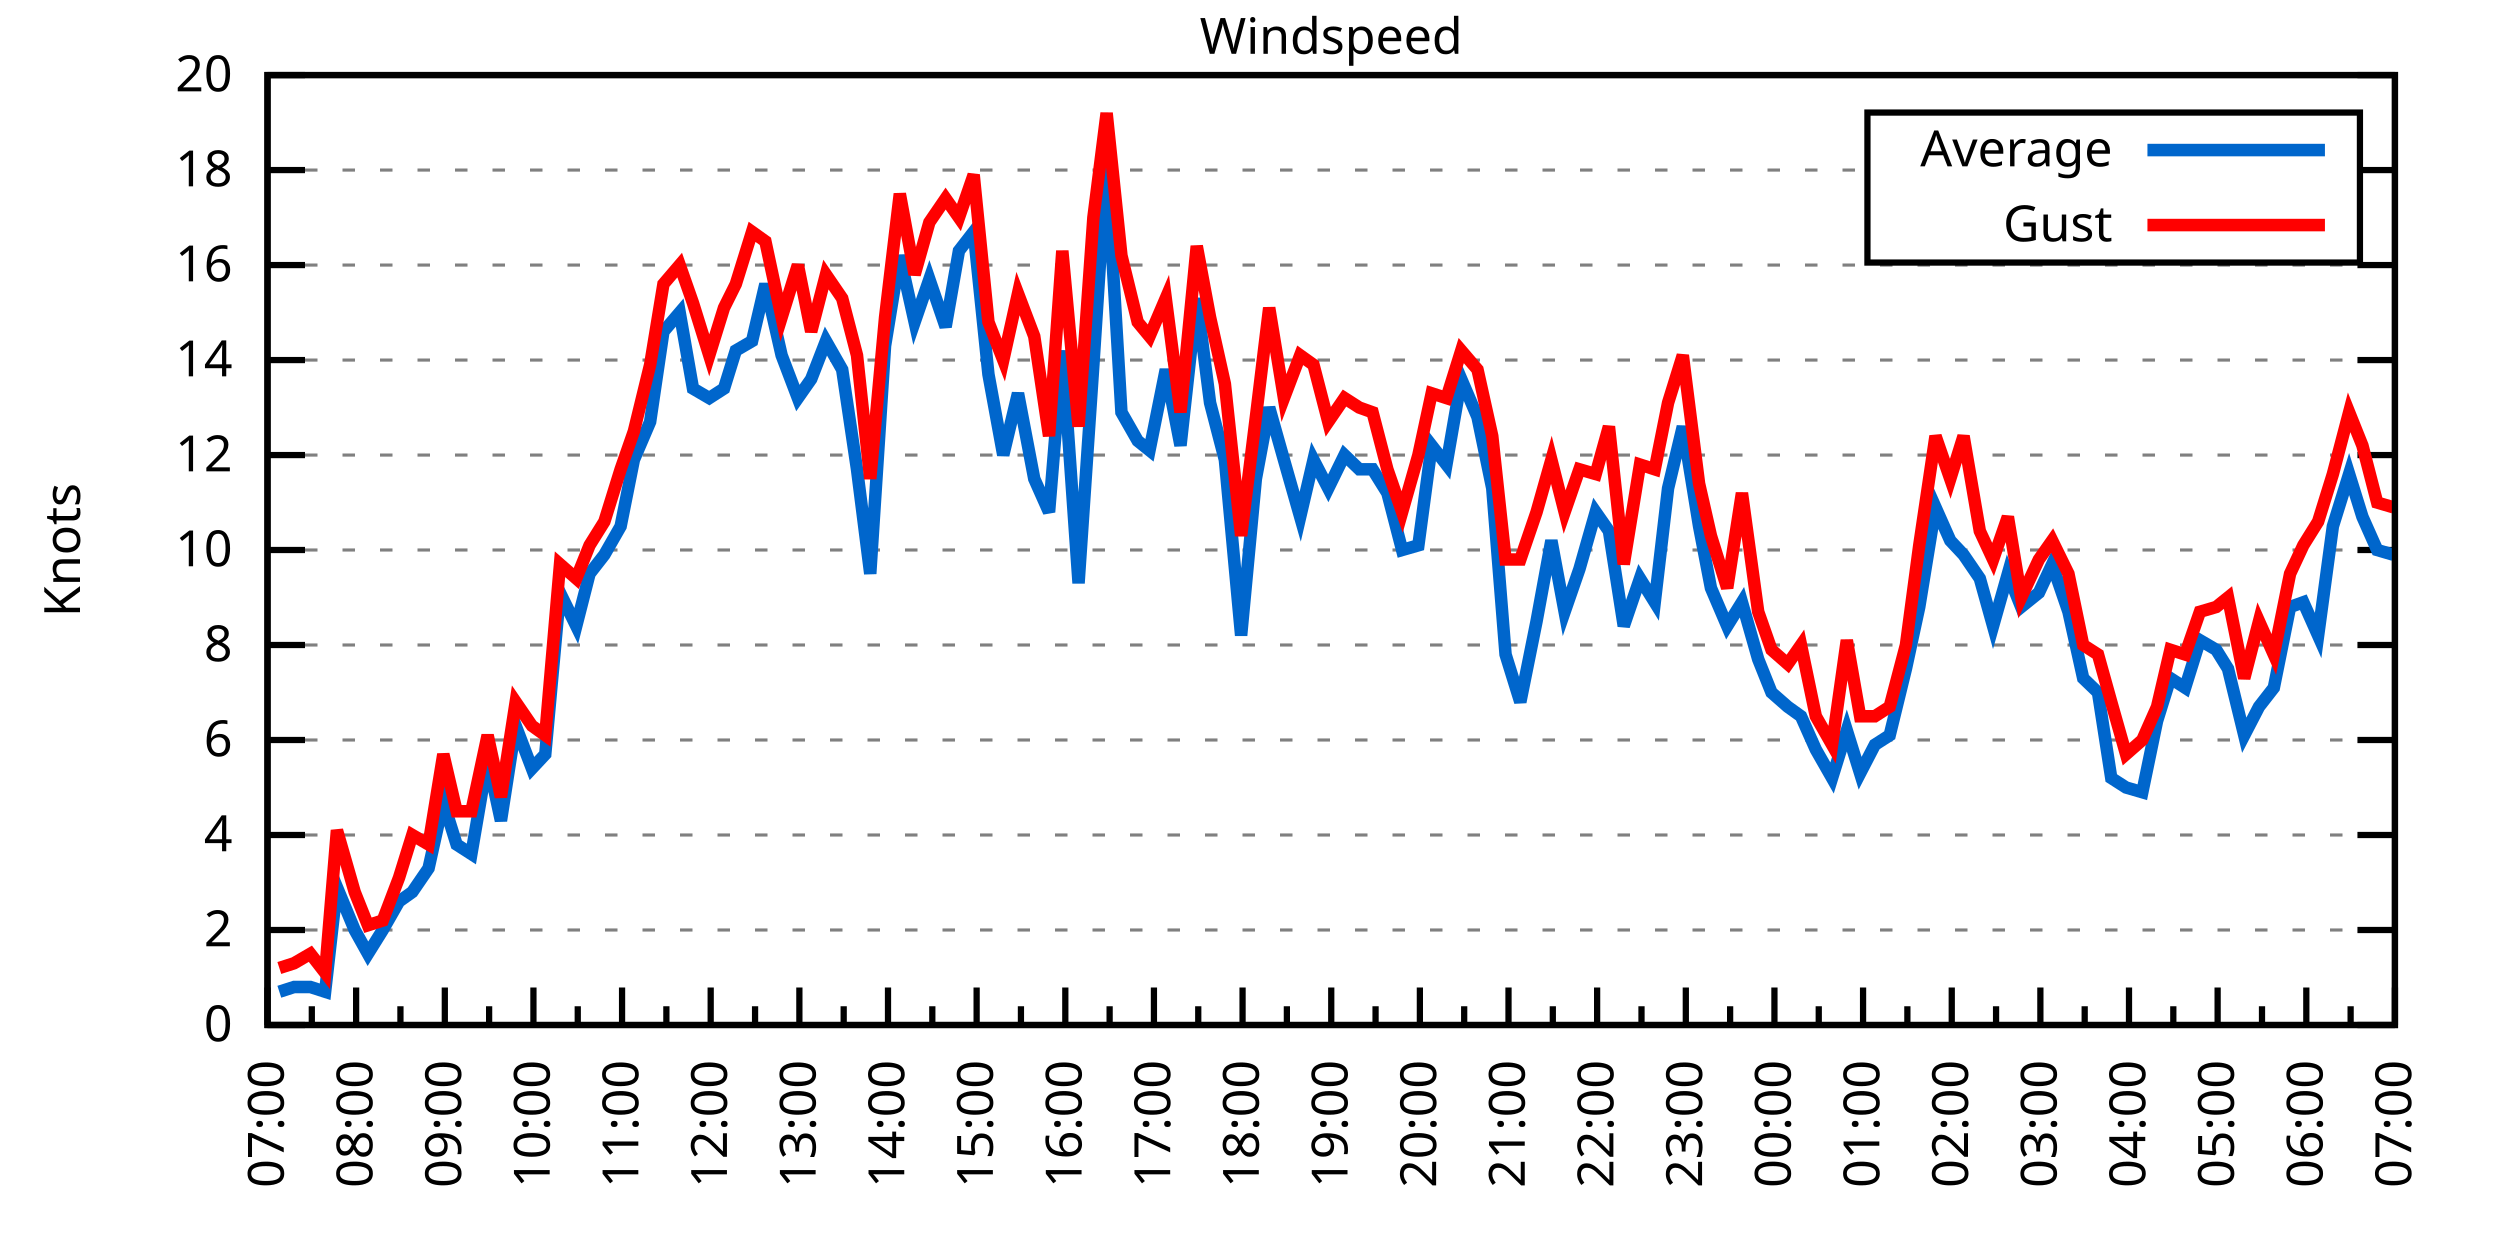
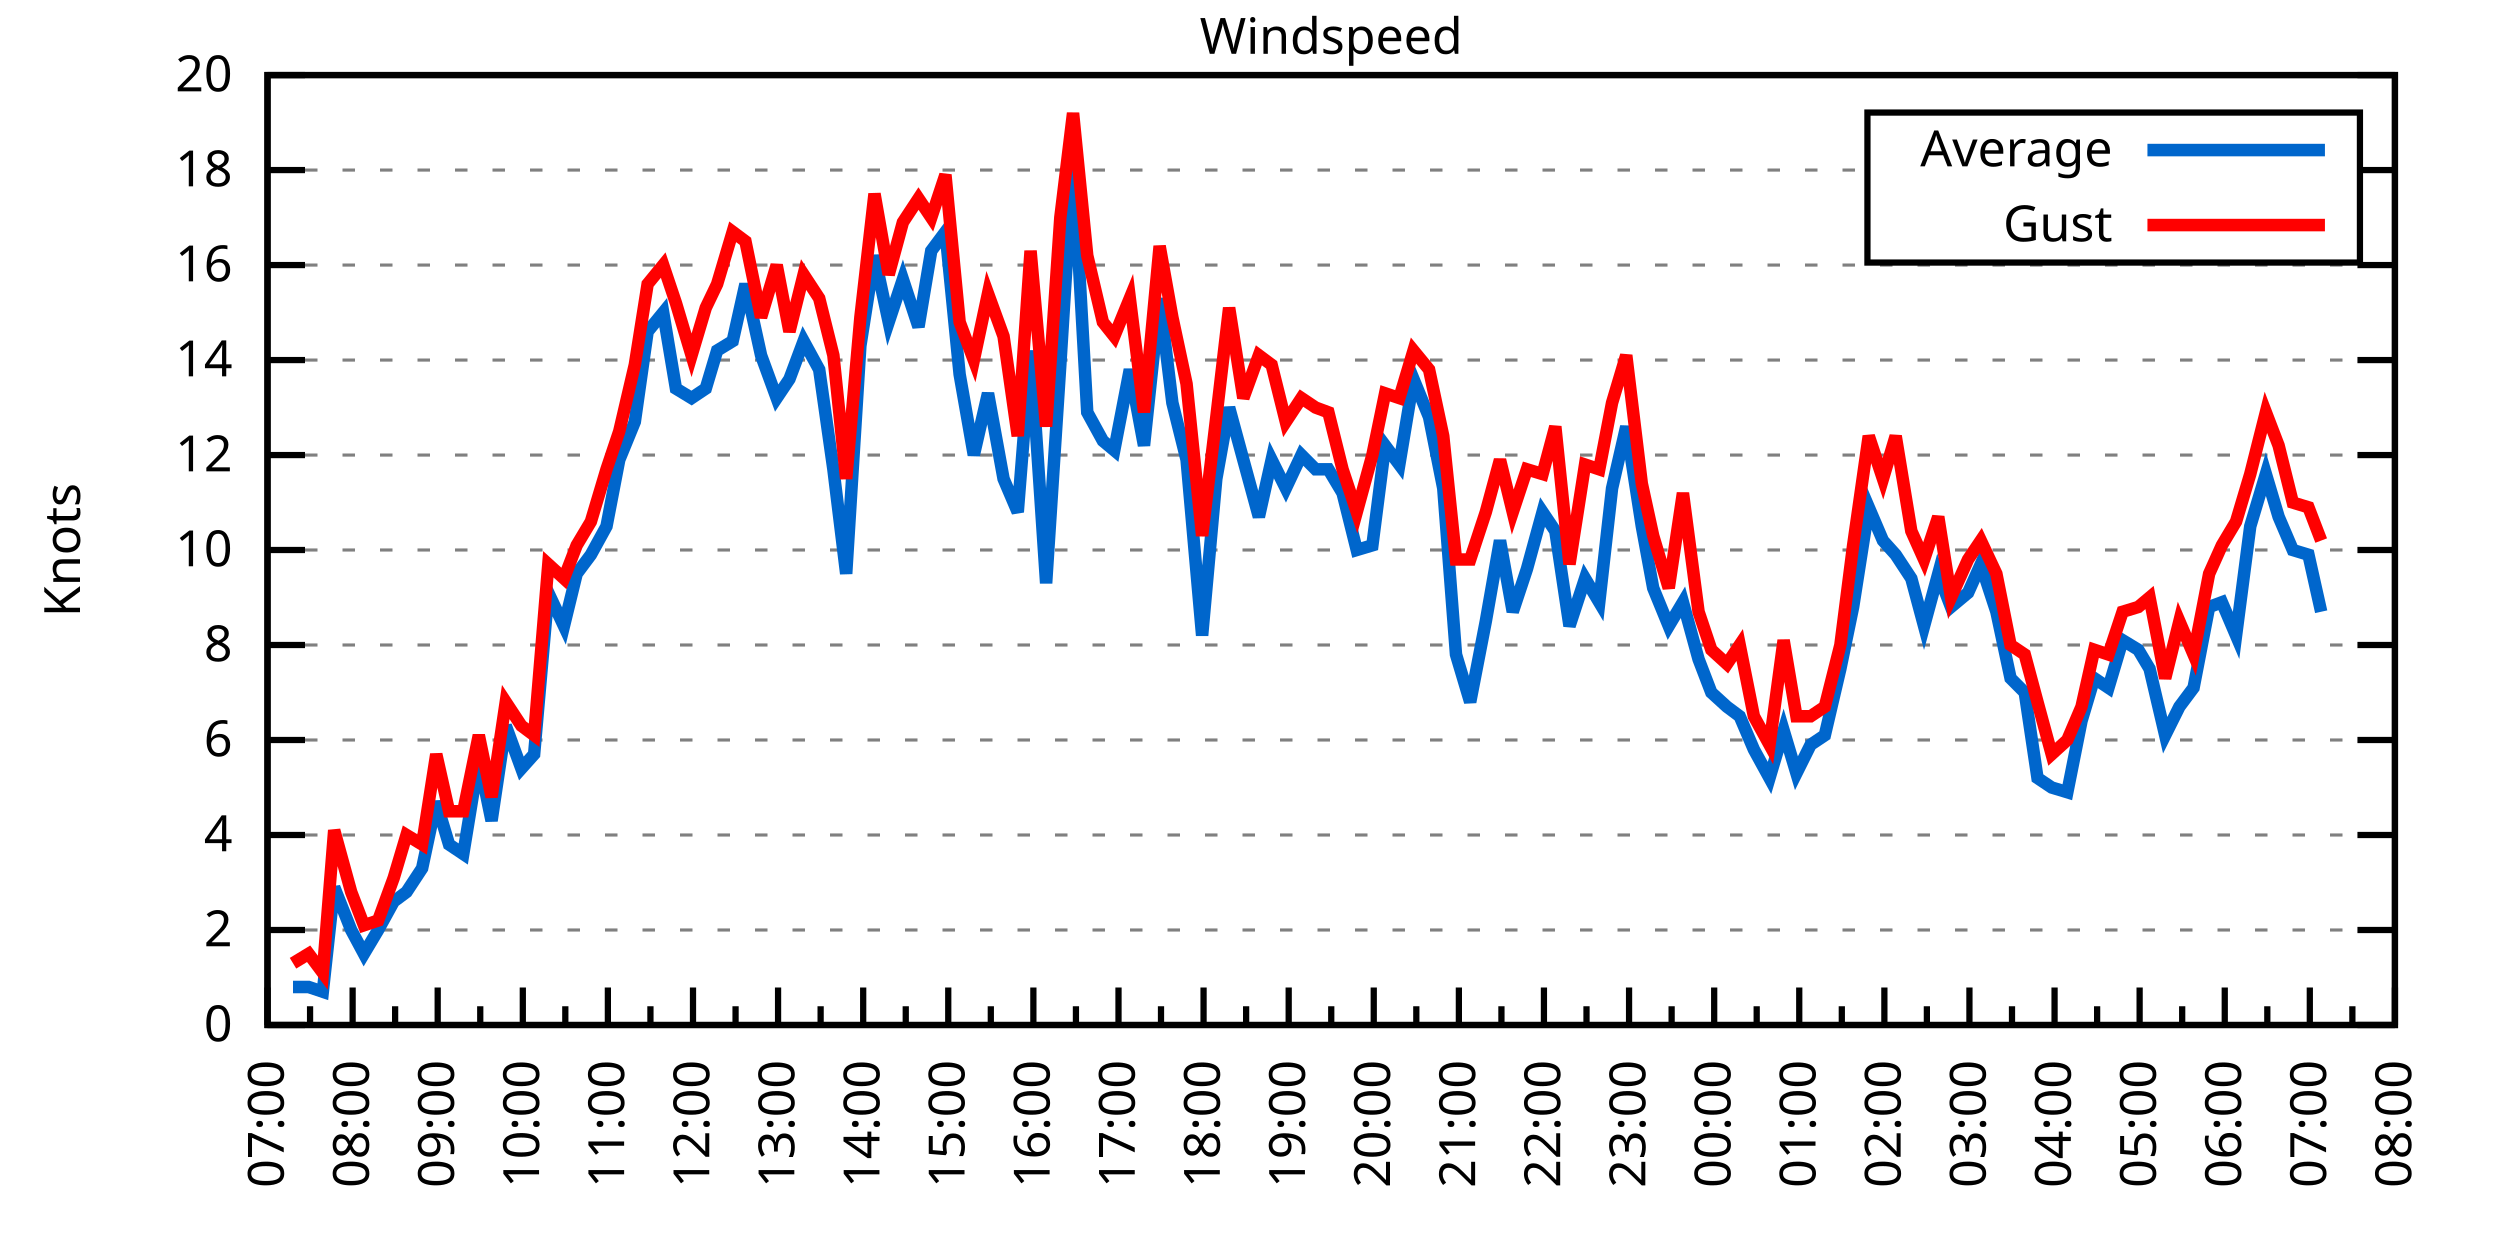
<svg xmlns="http://www.w3.org/2000/svg" xmlns:xlink="http://www.w3.org/1999/xlink" width="400" height="200" viewBox="0 0 400 200">
  <g id="gnuplot_canvas">
    <rect x="0" y="0" width="400" height="200" fill="none" />
    <defs>
      <circle id="gpDot" r="0.5" stroke-width="0.5" stroke="currentColor" />
      <path id="gpPt0" stroke-width="0.333" stroke="currentColor" d="M-1,0 h2 M0,-1 v2" />
      <path id="gpPt1" stroke-width="0.333" stroke="currentColor" d="M-1,-1 L1,1 M1,-1 L-1,1" />
      <path id="gpPt2" stroke-width="0.333" stroke="currentColor" d="M-1,0 L1,0 M0,-1 L0,1 M-1,-1 L1,1 M-1,1 L1,-1" />
      <rect id="gpPt3" stroke-width="0.333" stroke="currentColor" x="-1" y="-1" width="2" height="2" />
      <rect id="gpPt4" stroke-width="0.333" stroke="currentColor" fill="currentColor" x="-1" y="-1" width="2" height="2" />
      <circle id="gpPt5" stroke-width="0.333" stroke="currentColor" cx="0" cy="0" r="1" />
      <use xlink:href="#gpPt5" id="gpPt6" fill="currentColor" stroke="none" />
      <path id="gpPt7" stroke-width="0.333" stroke="currentColor" d="M0,-1.33 L-1.33,0.67 L1.33,0.67 z" />
      <use xlink:href="#gpPt7" id="gpPt8" fill="currentColor" stroke="none" />
      <use xlink:href="#gpPt7" id="gpPt9" stroke="currentColor" transform="rotate(180)" />
      <use xlink:href="#gpPt9" id="gpPt10" fill="currentColor" stroke="none" />
      <use xlink:href="#gpPt3" id="gpPt11" stroke="currentColor" transform="rotate(45)" />
      <use xlink:href="#gpPt11" id="gpPt12" fill="currentColor" stroke="none" />
      <path id="gpPt13" stroke-width="0.333" stroke="currentColor" d="M0,1.330 L1.265,0.411 L0.782,-1.067 L-0.782,-1.076 L-1.265,0.411 z" />
      <use xlink:href="#gpPt13" id="gpPt14" fill="currentColor" stroke="none" />
      <filter id="textbox" filterUnits="objectBoundingBox" x="0" y="0" height="1" width="1">
        <feFlood flood-color="white" flood-opacity="1" result="bgnd" />
        <feComposite in="SourceGraphic" in2="bgnd" operator="atop" />
      </filter>
      <filter id="greybox" filterUnits="objectBoundingBox" x="0" y="0" height="1" width="1">
        <feFlood flood-color="lightgrey" flood-opacity="1" result="grey" />
        <feComposite in="SourceGraphic" in2="grey" operator="atop" />
      </filter>
    </defs>
    <g fill="none" color="white" stroke="currentColor" stroke-width="1.00" stroke-linecap="butt" stroke-linejoin="miter">
</g>
    <g fill="none" color="black" stroke="currentColor" stroke-width="1.00" stroke-linecap="butt" stroke-linejoin="miter">
      <g stroke="none" shape-rendering="crispEdges">
        <polygon fill="rgb(255, 255, 255)" points="42.80,164.00 383.18,164.00 383.18,12.02 42.80,12.02 " />
      </g>
    </g>
    <g fill="none" color="black" stroke="currentColor" stroke-width="1.00" stroke-linecap="butt" stroke-linejoin="miter">
</g>
    <g fill="none" color="black" stroke="black" stroke-width="0.50" stroke-linecap="butt" stroke-linejoin="miter">
</g>
    <g fill="none" color="gray" stroke="currentColor" stroke-width="0.50" stroke-linecap="butt" stroke-linejoin="miter">
      <path stroke="gray" stroke-dasharray="2,4" class="gridline" d="M42.80,164.00 L383.19,164.00  " />
    </g>
    <g fill="none" color="gray" stroke="gray" stroke-width="1.00" stroke-linecap="butt" stroke-linejoin="miter">
</g>
    <g fill="none" color="black" stroke="currentColor" stroke-width="1.00" stroke-linecap="butt" stroke-linejoin="miter">
      <path stroke="black" d="M42.80,164.00 L48.80,164.00 M383.19,164.00 L377.19,164.00  " />
      <g transform="translate(37.20,166.60)" stroke="none" fill="black" font-family="Sans" font-size="8.00" text-anchor="end">
        <text>
          <tspan font-family="Sans"> 0</tspan>
        </text>
      </g>
    </g>
    <g fill="none" color="black" stroke="currentColor" stroke-width="1.00" stroke-linecap="butt" stroke-linejoin="miter">
</g>
    <g fill="none" color="black" stroke="black" stroke-width="0.50" stroke-linecap="butt" stroke-linejoin="miter">
</g>
    <g fill="none" color="gray" stroke="currentColor" stroke-width="0.50" stroke-linecap="butt" stroke-linejoin="miter">
      <path stroke="gray" stroke-dasharray="2,4" class="gridline" d="M42.80,148.80 L383.19,148.80  " />
    </g>
    <g fill="none" color="gray" stroke="gray" stroke-width="1.00" stroke-linecap="butt" stroke-linejoin="miter">
</g>
    <g fill="none" color="black" stroke="currentColor" stroke-width="1.00" stroke-linecap="butt" stroke-linejoin="miter">
      <path stroke="black" d="M42.80,148.80 L48.80,148.80 M383.19,148.80 L377.19,148.80  " />
      <g transform="translate(37.20,151.40)" stroke="none" fill="black" font-family="Sans" font-size="8.00" text-anchor="end">
        <text>
          <tspan font-family="Sans"> 2</tspan>
        </text>
      </g>
    </g>
    <g fill="none" color="black" stroke="currentColor" stroke-width="1.00" stroke-linecap="butt" stroke-linejoin="miter">
</g>
    <g fill="none" color="black" stroke="black" stroke-width="0.50" stroke-linecap="butt" stroke-linejoin="miter">
</g>
    <g fill="none" color="gray" stroke="currentColor" stroke-width="0.50" stroke-linecap="butt" stroke-linejoin="miter">
      <path stroke="gray" stroke-dasharray="2,4" class="gridline" d="M42.80,133.60 L383.19,133.60  " />
    </g>
    <g fill="none" color="gray" stroke="gray" stroke-width="1.00" stroke-linecap="butt" stroke-linejoin="miter">
</g>
    <g fill="none" color="black" stroke="currentColor" stroke-width="1.00" stroke-linecap="butt" stroke-linejoin="miter">
      <path stroke="black" d="M42.80,133.60 L48.80,133.60 M383.19,133.60 L377.19,133.60  " />
      <g transform="translate(37.20,136.20)" stroke="none" fill="black" font-family="Sans" font-size="8.00" text-anchor="end">
        <text>
          <tspan font-family="Sans"> 4</tspan>
        </text>
      </g>
    </g>
    <g fill="none" color="black" stroke="currentColor" stroke-width="1.00" stroke-linecap="butt" stroke-linejoin="miter">
</g>
    <g fill="none" color="black" stroke="black" stroke-width="0.50" stroke-linecap="butt" stroke-linejoin="miter">
</g>
    <g fill="none" color="gray" stroke="currentColor" stroke-width="0.50" stroke-linecap="butt" stroke-linejoin="miter">
      <path stroke="gray" stroke-dasharray="2,4" class="gridline" d="M42.80,118.40 L383.19,118.40  " />
    </g>
    <g fill="none" color="gray" stroke="gray" stroke-width="1.00" stroke-linecap="butt" stroke-linejoin="miter">
</g>
    <g fill="none" color="black" stroke="currentColor" stroke-width="1.00" stroke-linecap="butt" stroke-linejoin="miter">
      <path stroke="black" d="M42.80,118.40 L48.80,118.40 M383.19,118.40 L377.19,118.40  " />
      <g transform="translate(37.20,121.00)" stroke="none" fill="black" font-family="Sans" font-size="8.00" text-anchor="end">
        <text>
          <tspan font-family="Sans"> 6</tspan>
        </text>
      </g>
    </g>
    <g fill="none" color="black" stroke="currentColor" stroke-width="1.00" stroke-linecap="butt" stroke-linejoin="miter">
</g>
    <g fill="none" color="black" stroke="black" stroke-width="0.50" stroke-linecap="butt" stroke-linejoin="miter">
</g>
    <g fill="none" color="gray" stroke="currentColor" stroke-width="0.50" stroke-linecap="butt" stroke-linejoin="miter">
      <path stroke="gray" stroke-dasharray="2,4" class="gridline" d="M42.80,103.20 L383.19,103.20  " />
    </g>
    <g fill="none" color="gray" stroke="gray" stroke-width="1.00" stroke-linecap="butt" stroke-linejoin="miter">
</g>
    <g fill="none" color="black" stroke="currentColor" stroke-width="1.00" stroke-linecap="butt" stroke-linejoin="miter">
      <path stroke="black" d="M42.80,103.20 L48.80,103.20 M383.19,103.20 L377.19,103.20  " />
      <g transform="translate(37.20,105.80)" stroke="none" fill="black" font-family="Sans" font-size="8.00" text-anchor="end">
        <text>
          <tspan font-family="Sans"> 8</tspan>
        </text>
      </g>
    </g>
    <g fill="none" color="black" stroke="currentColor" stroke-width="1.00" stroke-linecap="butt" stroke-linejoin="miter">
</g>
    <g fill="none" color="black" stroke="black" stroke-width="0.50" stroke-linecap="butt" stroke-linejoin="miter">
</g>
    <g fill="none" color="gray" stroke="currentColor" stroke-width="0.50" stroke-linecap="butt" stroke-linejoin="miter">
      <path stroke="gray" stroke-dasharray="2,4" class="gridline" d="M42.80,88.00 L383.19,88.00  " />
    </g>
    <g fill="none" color="gray" stroke="gray" stroke-width="1.00" stroke-linecap="butt" stroke-linejoin="miter">
</g>
    <g fill="none" color="black" stroke="currentColor" stroke-width="1.00" stroke-linecap="butt" stroke-linejoin="miter">
      <path stroke="black" d="M42.80,88.00 L48.80,88.00 M383.19,88.00 L377.19,88.00  " />
      <g transform="translate(37.20,90.60)" stroke="none" fill="black" font-family="Sans" font-size="8.00" text-anchor="end">
        <text>
          <tspan font-family="Sans"> 10</tspan>
        </text>
      </g>
    </g>
    <g fill="none" color="black" stroke="currentColor" stroke-width="1.00" stroke-linecap="butt" stroke-linejoin="miter">
</g>
    <g fill="none" color="black" stroke="black" stroke-width="0.50" stroke-linecap="butt" stroke-linejoin="miter">
</g>
    <g fill="none" color="gray" stroke="currentColor" stroke-width="0.50" stroke-linecap="butt" stroke-linejoin="miter">
      <path stroke="gray" stroke-dasharray="2,4" class="gridline" d="M42.80,72.81 L383.19,72.81  " />
    </g>
    <g fill="none" color="gray" stroke="gray" stroke-width="1.00" stroke-linecap="butt" stroke-linejoin="miter">
</g>
    <g fill="none" color="black" stroke="currentColor" stroke-width="1.00" stroke-linecap="butt" stroke-linejoin="miter">
      <path stroke="black" d="M42.80,72.81 L48.80,72.81 M383.19,72.81 L377.19,72.81  " />
      <g transform="translate(37.20,75.41)" stroke="none" fill="black" font-family="Sans" font-size="8.00" text-anchor="end">
        <text>
          <tspan font-family="Sans"> 12</tspan>
        </text>
      </g>
    </g>
    <g fill="none" color="black" stroke="currentColor" stroke-width="1.00" stroke-linecap="butt" stroke-linejoin="miter">
</g>
    <g fill="none" color="black" stroke="black" stroke-width="0.50" stroke-linecap="butt" stroke-linejoin="miter">
</g>
    <g fill="none" color="gray" stroke="currentColor" stroke-width="0.50" stroke-linecap="butt" stroke-linejoin="miter">
      <path stroke="gray" stroke-dasharray="2,4" class="gridline" d="M42.80,57.61 L383.19,57.61  " />
    </g>
    <g fill="none" color="gray" stroke="gray" stroke-width="1.00" stroke-linecap="butt" stroke-linejoin="miter">
</g>
    <g fill="none" color="black" stroke="currentColor" stroke-width="1.00" stroke-linecap="butt" stroke-linejoin="miter">
      <path stroke="black" d="M42.80,57.61 L48.80,57.61 M383.19,57.61 L377.19,57.61  " />
      <g transform="translate(37.20,60.21)" stroke="none" fill="black" font-family="Sans" font-size="8.00" text-anchor="end">
        <text>
          <tspan font-family="Sans"> 14</tspan>
        </text>
      </g>
    </g>
    <g fill="none" color="black" stroke="currentColor" stroke-width="1.00" stroke-linecap="butt" stroke-linejoin="miter">
</g>
    <g fill="none" color="black" stroke="black" stroke-width="0.50" stroke-linecap="butt" stroke-linejoin="miter">
</g>
    <g fill="none" color="gray" stroke="currentColor" stroke-width="0.50" stroke-linecap="butt" stroke-linejoin="miter">
      <path stroke="gray" stroke-dasharray="2,4" class="gridline" d="M42.80,42.41 L383.19,42.41  " />
    </g>
    <g fill="none" color="gray" stroke="gray" stroke-width="1.00" stroke-linecap="butt" stroke-linejoin="miter">
</g>
    <g fill="none" color="black" stroke="currentColor" stroke-width="1.00" stroke-linecap="butt" stroke-linejoin="miter">
      <path stroke="black" d="M42.80,42.41 L48.80,42.41 M383.19,42.41 L377.19,42.41  " />
      <g transform="translate(37.20,45.01)" stroke="none" fill="black" font-family="Sans" font-size="8.00" text-anchor="end">
        <text>
          <tspan font-family="Sans"> 16</tspan>
        </text>
      </g>
    </g>
    <g fill="none" color="black" stroke="currentColor" stroke-width="1.00" stroke-linecap="butt" stroke-linejoin="miter">
</g>
    <g fill="none" color="black" stroke="black" stroke-width="0.50" stroke-linecap="butt" stroke-linejoin="miter">
</g>
    <g fill="none" color="gray" stroke="currentColor" stroke-width="0.50" stroke-linecap="butt" stroke-linejoin="miter">
      <path stroke="gray" stroke-dasharray="2,4" class="gridline" d="M42.80,27.21 L298.79,27.21 M377.59,27.21 L383.19,27.21  " />
    </g>
    <g fill="none" color="gray" stroke="gray" stroke-width="1.00" stroke-linecap="butt" stroke-linejoin="miter">
</g>
    <g fill="none" color="black" stroke="currentColor" stroke-width="1.00" stroke-linecap="butt" stroke-linejoin="miter">
      <path stroke="black" d="M42.80,27.21 L48.80,27.21 M383.19,27.21 L377.19,27.21  " />
      <g transform="translate(37.20,29.81)" stroke="none" fill="black" font-family="Sans" font-size="8.00" text-anchor="end">
        <text>
          <tspan font-family="Sans"> 18</tspan>
        </text>
      </g>
    </g>
    <g fill="none" color="black" stroke="currentColor" stroke-width="1.00" stroke-linecap="butt" stroke-linejoin="miter">
</g>
    <g fill="none" color="black" stroke="black" stroke-width="0.50" stroke-linecap="butt" stroke-linejoin="miter">
</g>
    <g fill="none" color="gray" stroke="currentColor" stroke-width="0.50" stroke-linecap="butt" stroke-linejoin="miter">
      <path stroke="gray" stroke-dasharray="2,4" class="gridline" d="M42.80,12.01 L383.19,12.01  " />
    </g>
    <g fill="none" color="gray" stroke="gray" stroke-width="1.00" stroke-linecap="butt" stroke-linejoin="miter">
</g>
    <g fill="none" color="black" stroke="currentColor" stroke-width="1.00" stroke-linecap="butt" stroke-linejoin="miter">
      <path stroke="black" d="M42.80,12.01 L48.80,12.01 M383.19,12.01 L377.19,12.01  " />
      <g transform="translate(37.20,14.61)" stroke="none" fill="black" font-family="Sans" font-size="8.00" text-anchor="end">
        <text>
          <tspan font-family="Sans"> 20</tspan>
        </text>
      </g>
    </g>
    <g fill="none" color="black" stroke="currentColor" stroke-width="1.00" stroke-linecap="butt" stroke-linejoin="miter">
      <path stroke="black" d="M42.80,164.00 L42.80,158.00  " />
      <g transform="translate(45.40,169.60) rotate(270)" stroke="none" fill="black" font-family="Sans" font-size="8.00" text-anchor="end">
        <text>
          <tspan font-family="Sans">07:00</tspan>
        </text>
      </g>
    </g>
    <g fill="none" color="black" stroke="currentColor" stroke-width="1.00" stroke-linecap="butt" stroke-linejoin="miter">
-       <path stroke="black" d="M49.89,164.00 L49.89,161.00 M56.98,164.00 L56.98,158.00  " />
-       <g transform="translate(59.58,169.60) rotate(270)" stroke="none" fill="black" font-family="Sans" font-size="8.00" text-anchor="end">
+       <path stroke="black" d="M49.61,164.00 L49.61,161.00 M56.42,164.00 L56.42,158.00  " />
+       <g transform="translate(59.02,169.60) rotate(270)" stroke="none" fill="black" font-family="Sans" font-size="8.00" text-anchor="end">
        <text>
          <tspan font-family="Sans">08:00</tspan>
        </text>
      </g>
    </g>
    <g fill="none" color="black" stroke="currentColor" stroke-width="1.00" stroke-linecap="butt" stroke-linejoin="miter">
-       <path stroke="black" d="M64.07,164.00 L64.07,161.00 M71.17,164.00 L71.17,158.00  " />
-       <g transform="translate(73.77,169.60) rotate(270)" stroke="none" fill="black" font-family="Sans" font-size="8.00" text-anchor="end">
+       <path stroke="black" d="M63.22,164.00 L63.22,161.00 M70.03,164.00 L70.03,158.00  " />
+       <g transform="translate(72.63,169.60) rotate(270)" stroke="none" fill="black" font-family="Sans" font-size="8.00" text-anchor="end">
        <text>
          <tspan font-family="Sans">09:00</tspan>
        </text>
      </g>
    </g>
    <g fill="none" color="black" stroke="currentColor" stroke-width="1.00" stroke-linecap="butt" stroke-linejoin="miter">
-       <path stroke="black" d="M78.26,164.00 L78.26,161.00 M85.35,164.00 L85.35,158.00  " />
-       <g transform="translate(87.95,169.60) rotate(270)" stroke="none" fill="black" font-family="Sans" font-size="8.00" text-anchor="end">
+       <path stroke="black" d="M76.84,164.00 L76.84,161.00 M83.65,164.00 L83.65,158.00  " />
+       <g transform="translate(86.25,169.60) rotate(270)" stroke="none" fill="black" font-family="Sans" font-size="8.00" text-anchor="end">
        <text>
          <tspan font-family="Sans">10:00</tspan>
        </text>
      </g>
    </g>
    <g fill="none" color="black" stroke="currentColor" stroke-width="1.00" stroke-linecap="butt" stroke-linejoin="miter">
-       <path stroke="black" d="M92.44,164.00 L92.44,161.00 M99.53,164.00 L99.53,158.00  " />
-       <g transform="translate(102.13,169.60) rotate(270)" stroke="none" fill="black" font-family="Sans" font-size="8.00" text-anchor="end">
+       <path stroke="black" d="M90.45,164.00 L90.45,161.00 M97.26,164.00 L97.26,158.00  " />
+       <g transform="translate(99.86,169.60) rotate(270)" stroke="none" fill="black" font-family="Sans" font-size="8.00" text-anchor="end">
        <text>
          <tspan font-family="Sans">11:00</tspan>
        </text>
      </g>
    </g>
    <g fill="none" color="black" stroke="currentColor" stroke-width="1.00" stroke-linecap="butt" stroke-linejoin="miter">
-       <path stroke="black" d="M106.62,164.00 L106.62,161.00 M113.71,164.00 L113.71,158.00  " />
-       <g transform="translate(116.31,169.60) rotate(270)" stroke="none" fill="black" font-family="Sans" font-size="8.00" text-anchor="end">
+       <path stroke="black" d="M104.07,164.00 L104.07,161.00 M110.88,164.00 L110.88,158.00  " />
+       <g transform="translate(113.48,169.60) rotate(270)" stroke="none" fill="black" font-family="Sans" font-size="8.00" text-anchor="end">
        <text>
          <tspan font-family="Sans">12:00</tspan>
        </text>
      </g>
    </g>
    <g fill="none" color="black" stroke="currentColor" stroke-width="1.00" stroke-linecap="butt" stroke-linejoin="miter">
-       <path stroke="black" d="M120.81,164.00 L120.81,161.00 M127.90,164.00 L127.90,158.00  " />
-       <g transform="translate(130.50,169.60) rotate(270)" stroke="none" fill="black" font-family="Sans" font-size="8.00" text-anchor="end">
+       <path stroke="black" d="M117.69,164.00 L117.69,161.00 M124.49,164.00 L124.49,158.00  " />
+       <g transform="translate(127.09,169.60) rotate(270)" stroke="none" fill="black" font-family="Sans" font-size="8.00" text-anchor="end">
        <text>
          <tspan font-family="Sans">13:00</tspan>
        </text>
      </g>
    </g>
    <g fill="none" color="black" stroke="currentColor" stroke-width="1.00" stroke-linecap="butt" stroke-linejoin="miter">
-       <path stroke="black" d="M134.99,164.00 L134.99,161.00 M142.08,164.00 L142.08,158.00  " />
-       <g transform="translate(144.68,169.60) rotate(270)" stroke="none" fill="black" font-family="Sans" font-size="8.00" text-anchor="end">
+       <path stroke="black" d="M131.30,164.00 L131.30,161.00 M138.11,164.00 L138.11,158.00  " />
+       <g transform="translate(140.71,169.60) rotate(270)" stroke="none" fill="black" font-family="Sans" font-size="8.00" text-anchor="end">
        <text>
          <tspan font-family="Sans">14:00</tspan>
        </text>
      </g>
    </g>
    <g fill="none" color="black" stroke="currentColor" stroke-width="1.00" stroke-linecap="butt" stroke-linejoin="miter">
-       <path stroke="black" d="M149.17,164.00 L149.17,161.00 M156.26,164.00 L156.26,158.00  " />
-       <g transform="translate(158.86,169.60) rotate(270)" stroke="none" fill="black" font-family="Sans" font-size="8.00" text-anchor="end">
+       <path stroke="black" d="M144.92,164.00 L144.92,161.00 M151.72,164.00 L151.72,158.00  " />
+       <g transform="translate(154.32,169.60) rotate(270)" stroke="none" fill="black" font-family="Sans" font-size="8.00" text-anchor="end">
        <text>
          <tspan font-family="Sans">15:00</tspan>
        </text>
      </g>
    </g>
    <g fill="none" color="black" stroke="currentColor" stroke-width="1.00" stroke-linecap="butt" stroke-linejoin="miter">
-       <path stroke="black" d="M163.35,164.00 L163.35,161.00 M170.45,164.00 L170.45,158.00  " />
-       <g transform="translate(173.05,169.60) rotate(270)" stroke="none" fill="black" font-family="Sans" font-size="8.00" text-anchor="end">
+       <path stroke="black" d="M158.53,164.00 L158.53,161.00 M165.34,164.00 L165.34,158.00  " />
+       <g transform="translate(167.94,169.60) rotate(270)" stroke="none" fill="black" font-family="Sans" font-size="8.00" text-anchor="end">
        <text>
          <tspan font-family="Sans">16:00</tspan>
        </text>
      </g>
    </g>
    <g fill="none" color="black" stroke="currentColor" stroke-width="1.00" stroke-linecap="butt" stroke-linejoin="miter">
-       <path stroke="black" d="M177.54,164.00 L177.54,161.00 M184.63,164.00 L184.63,158.00  " />
-       <g transform="translate(187.23,169.60) rotate(270)" stroke="none" fill="black" font-family="Sans" font-size="8.00" text-anchor="end">
+       <path stroke="black" d="M172.15,164.00 L172.15,161.00 M178.96,164.00 L178.96,158.00  " />
+       <g transform="translate(181.56,169.60) rotate(270)" stroke="none" fill="black" font-family="Sans" font-size="8.00" text-anchor="end">
        <text>
          <tspan font-family="Sans">17:00</tspan>
        </text>
      </g>
    </g>
    <g fill="none" color="black" stroke="currentColor" stroke-width="1.00" stroke-linecap="butt" stroke-linejoin="miter">
-       <path stroke="black" d="M191.72,164.00 L191.72,161.00 M198.81,164.00 L198.81,158.00  " />
-       <g transform="translate(201.41,169.60) rotate(270)" stroke="none" fill="black" font-family="Sans" font-size="8.00" text-anchor="end">
+       <path stroke="black" d="M185.76,164.00 L185.76,161.00 M192.57,164.00 L192.57,158.00  " />
+       <g transform="translate(195.17,169.60) rotate(270)" stroke="none" fill="black" font-family="Sans" font-size="8.00" text-anchor="end">
        <text>
          <tspan font-family="Sans">18:00</tspan>
        </text>
      </g>
    </g>
    <g fill="none" color="black" stroke="currentColor" stroke-width="1.00" stroke-linecap="butt" stroke-linejoin="miter">
-       <path stroke="black" d="M205.90,164.00 L205.90,161.00 M213.00,164.00 L213.00,158.00  " />
-       <g transform="translate(215.60,169.60) rotate(270)" stroke="none" fill="black" font-family="Sans" font-size="8.00" text-anchor="end">
+       <path stroke="black" d="M199.38,164.00 L199.38,161.00 M206.19,164.00 L206.19,158.00  " />
+       <g transform="translate(208.79,169.60) rotate(270)" stroke="none" fill="black" font-family="Sans" font-size="8.00" text-anchor="end">
        <text>
          <tspan font-family="Sans">19:00</tspan>
        </text>
      </g>
    </g>
    <g fill="none" color="black" stroke="currentColor" stroke-width="1.00" stroke-linecap="butt" stroke-linejoin="miter">
-       <path stroke="black" d="M220.09,164.00 L220.09,161.00 M227.18,164.00 L227.18,158.00  " />
-       <g transform="translate(229.78,169.60) rotate(270)" stroke="none" fill="black" font-family="Sans" font-size="8.00" text-anchor="end">
+       <path stroke="black" d="M213.00,164.00 L213.00,161.00 M219.80,164.00 L219.80,158.00  " />
+       <g transform="translate(222.40,169.60) rotate(270)" stroke="none" fill="black" font-family="Sans" font-size="8.00" text-anchor="end">
        <text>
          <tspan font-family="Sans">20:00</tspan>
        </text>
      </g>
    </g>
    <g fill="none" color="black" stroke="currentColor" stroke-width="1.00" stroke-linecap="butt" stroke-linejoin="miter">
-       <path stroke="black" d="M234.27,164.00 L234.27,161.00 M241.36,164.00 L241.36,158.00  " />
-       <g transform="translate(243.96,169.60) rotate(270)" stroke="none" fill="black" font-family="Sans" font-size="8.00" text-anchor="end">
+       <path stroke="black" d="M226.61,164.00 L226.61,161.00 M233.42,164.00 L233.42,158.00  " />
+       <g transform="translate(236.02,169.60) rotate(270)" stroke="none" fill="black" font-family="Sans" font-size="8.00" text-anchor="end">
        <text>
          <tspan font-family="Sans">21:00</tspan>
        </text>
      </g>
    </g>
    <g fill="none" color="black" stroke="currentColor" stroke-width="1.00" stroke-linecap="butt" stroke-linejoin="miter">
-       <path stroke="black" d="M248.45,164.00 L248.45,161.00 M255.54,164.00 L255.54,158.00  " />
-       <g transform="translate(258.14,169.60) rotate(270)" stroke="none" fill="black" font-family="Sans" font-size="8.00" text-anchor="end">
+       <path stroke="black" d="M240.23,164.00 L240.23,161.00 M247.03,164.00 L247.03,158.00  " />
+       <g transform="translate(249.63,169.60) rotate(270)" stroke="none" fill="black" font-family="Sans" font-size="8.00" text-anchor="end">
        <text>
          <tspan font-family="Sans">22:00</tspan>
        </text>
      </g>
    </g>
    <g fill="none" color="black" stroke="currentColor" stroke-width="1.00" stroke-linecap="butt" stroke-linejoin="miter">
-       <path stroke="black" d="M262.64,164.00 L262.64,161.00 M269.73,164.00 L269.73,158.00  " />
-       <g transform="translate(272.33,169.60) rotate(270)" stroke="none" fill="black" font-family="Sans" font-size="8.00" text-anchor="end">
+       <path stroke="black" d="M253.84,164.00 L253.84,161.00 M260.65,164.00 L260.65,158.00  " />
+       <g transform="translate(263.25,169.60) rotate(270)" stroke="none" fill="black" font-family="Sans" font-size="8.00" text-anchor="end">
        <text>
          <tspan font-family="Sans">23:00</tspan>
        </text>
      </g>
    </g>
    <g fill="none" color="black" stroke="currentColor" stroke-width="1.00" stroke-linecap="butt" stroke-linejoin="miter">
-       <path stroke="black" d="M276.82,164.00 L276.82,161.00 M283.91,164.00 L283.91,158.00  " />
-       <g transform="translate(286.51,169.60) rotate(270)" stroke="none" fill="black" font-family="Sans" font-size="8.00" text-anchor="end">
+       <path stroke="black" d="M267.46,164.00 L267.46,161.00 M274.27,164.00 L274.27,158.00  " />
+       <g transform="translate(276.87,169.60) rotate(270)" stroke="none" fill="black" font-family="Sans" font-size="8.00" text-anchor="end">
        <text>
          <tspan font-family="Sans">00:00</tspan>
        </text>
      </g>
    </g>
    <g fill="none" color="black" stroke="currentColor" stroke-width="1.00" stroke-linecap="butt" stroke-linejoin="miter">
-       <path stroke="black" d="M291.00,164.00 L291.00,161.00 M298.09,164.00 L298.09,158.00  " />
-       <g transform="translate(300.69,169.60) rotate(270)" stroke="none" fill="black" font-family="Sans" font-size="8.00" text-anchor="end">
+       <path stroke="black" d="M281.07,164.00 L281.07,161.00 M287.88,164.00 L287.88,158.00  " />
+       <g transform="translate(290.48,169.60) rotate(270)" stroke="none" fill="black" font-family="Sans" font-size="8.00" text-anchor="end">
        <text>
          <tspan font-family="Sans">01:00</tspan>
        </text>
      </g>
    </g>
    <g fill="none" color="black" stroke="currentColor" stroke-width="1.00" stroke-linecap="butt" stroke-linejoin="miter">
-       <path stroke="black" d="M305.18,164.00 L305.18,161.00 M312.28,164.00 L312.28,158.00  " />
-       <g transform="translate(314.88,169.60) rotate(270)" stroke="none" fill="black" font-family="Sans" font-size="8.00" text-anchor="end">
+       <path stroke="black" d="M294.69,164.00 L294.69,161.00 M301.50,164.00 L301.50,158.00  " />
+       <g transform="translate(304.10,169.60) rotate(270)" stroke="none" fill="black" font-family="Sans" font-size="8.00" text-anchor="end">
        <text>
          <tspan font-family="Sans">02:00</tspan>
        </text>
      </g>
    </g>
    <g fill="none" color="black" stroke="currentColor" stroke-width="1.00" stroke-linecap="butt" stroke-linejoin="miter">
-       <path stroke="black" d="M319.37,164.00 L319.37,161.00 M326.46,164.00 L326.46,158.00  " />
-       <g transform="translate(329.06,169.60) rotate(270)" stroke="none" fill="black" font-family="Sans" font-size="8.00" text-anchor="end">
+       <path stroke="black" d="M308.30,164.00 L308.30,161.00 M315.11,164.00 L315.11,158.00  " />
+       <g transform="translate(317.71,169.60) rotate(270)" stroke="none" fill="black" font-family="Sans" font-size="8.00" text-anchor="end">
        <text>
          <tspan font-family="Sans">03:00</tspan>
        </text>
      </g>
    </g>
    <g fill="none" color="black" stroke="currentColor" stroke-width="1.00" stroke-linecap="butt" stroke-linejoin="miter">
-       <path stroke="black" d="M333.55,164.00 L333.55,161.00 M340.64,164.00 L340.64,158.00  " />
-       <g transform="translate(343.24,169.60) rotate(270)" stroke="none" fill="black" font-family="Sans" font-size="8.00" text-anchor="end">
+       <path stroke="black" d="M321.92,164.00 L321.92,161.00 M328.73,164.00 L328.73,158.00  " />
+       <g transform="translate(331.33,169.60) rotate(270)" stroke="none" fill="black" font-family="Sans" font-size="8.00" text-anchor="end">
        <text>
          <tspan font-family="Sans">04:00</tspan>
        </text>
      </g>
    </g>
    <g fill="none" color="black" stroke="currentColor" stroke-width="1.00" stroke-linecap="butt" stroke-linejoin="miter">
-       <path stroke="black" d="M347.73,164.00 L347.73,161.00 M354.82,164.00 L354.82,158.00  " />
-       <g transform="translate(357.42,169.60) rotate(270)" stroke="none" fill="black" font-family="Sans" font-size="8.00" text-anchor="end">
+       <path stroke="black" d="M335.54,164.00 L335.54,161.00 M342.34,164.00 L342.34,158.00  " />
+       <g transform="translate(344.94,169.60) rotate(270)" stroke="none" fill="black" font-family="Sans" font-size="8.00" text-anchor="end">
        <text>
          <tspan font-family="Sans">05:00</tspan>
        </text>
      </g>
    </g>
    <g fill="none" color="black" stroke="currentColor" stroke-width="1.00" stroke-linecap="butt" stroke-linejoin="miter">
-       <path stroke="black" d="M361.92,164.00 L361.92,161.00 M369.01,164.00 L369.01,158.00  " />
-       <g transform="translate(371.61,169.60) rotate(270)" stroke="none" fill="black" font-family="Sans" font-size="8.00" text-anchor="end">
+       <path stroke="black" d="M349.15,164.00 L349.15,161.00 M355.96,164.00 L355.96,158.00  " />
+       <g transform="translate(358.56,169.60) rotate(270)" stroke="none" fill="black" font-family="Sans" font-size="8.00" text-anchor="end">
        <text>
          <tspan font-family="Sans">06:00</tspan>
        </text>
      </g>
    </g>
    <g fill="none" color="black" stroke="currentColor" stroke-width="1.00" stroke-linecap="butt" stroke-linejoin="miter">
-       <path stroke="black" d="M376.10,164.00 L376.10,161.00 M383.19,164.00 L383.19,158.00  " />
+       <path stroke="black" d="M362.77,164.00 L362.77,161.00 M369.57,164.00 L369.57,158.00  " />
+       <g transform="translate(372.17,169.60) rotate(270)" stroke="none" fill="black" font-family="Sans" font-size="8.00" text-anchor="end">
+         <text>
+           <tspan font-family="Sans">07:00</tspan>
+         </text>
+       </g>
+     </g>
+     <g fill="none" color="black" stroke="currentColor" stroke-width="1.00" stroke-linecap="butt" stroke-linejoin="miter">
+       <path stroke="black" d="M376.38,164.00 L376.38,161.00 M383.19,164.00 L383.19,158.00  " />
      <g transform="translate(385.79,169.60) rotate(270)" stroke="none" fill="black" font-family="Sans" font-size="8.00" text-anchor="end">
        <text>
-           <tspan font-family="Sans">07:00</tspan>
+           <tspan font-family="Sans">08:00</tspan>
        </text>
      </g>
    </g>
    <g fill="none" color="black" stroke="currentColor" stroke-width="1.00" stroke-linecap="butt" stroke-linejoin="miter">
</g>
    <g fill="none" color="black" stroke="currentColor" stroke-width="1.00" stroke-linecap="butt" stroke-linejoin="miter">
      <path stroke="black" d="M42.80,12.01 L42.80,164.00 L383.19,164.00 L383.19,12.01 L42.80,12.01 Z  " />
    </g>
    <g fill="none" color="black" stroke="currentColor" stroke-width="1.00" stroke-linecap="butt" stroke-linejoin="miter">
      <g transform="translate(12.80,88.01) rotate(270)" stroke="none" fill="black" font-family="Sans" font-size="8.00" text-anchor="middle">
        <text>
          <tspan font-family="Sans">Knots</tspan>
        </text>
      </g>
    </g>
    <g fill="none" color="black" stroke="currentColor" stroke-width="1.00" stroke-linecap="butt" stroke-linejoin="miter">
</g>
    <g fill="none" color="black" stroke="currentColor" stroke-width="1.00" stroke-linecap="butt" stroke-linejoin="miter">
      <path stroke="black" d="M298.79,42.01 L298.79,18.01 L377.59,18.01 L377.59,42.01 L298.79,42.01 Z  " />
    </g>
    <g id="Windspeed_plot_1">
      <g fill="none" color="white" stroke="black" stroke-width="2.00" stroke-linecap="butt" stroke-linejoin="miter">
</g>
      <g fill="none" color="black" stroke="currentColor" stroke-width="2.00" stroke-linecap="butt" stroke-linejoin="miter">
        <g transform="translate(337.99,26.61)" stroke="none" fill="black" font-family="Sans" font-size="8.00" text-anchor="end">
          <text>
            <tspan font-family="Sans">Average</tspan>
          </text>
        </g>
      </g>
      <g fill="none" color="black" stroke="currentColor" stroke-width="2.00" stroke-linecap="butt" stroke-linejoin="miter">
-         <path stroke="rgb(  0, 102, 204)" d="M343.59,24.01 L371.99,24.01 M44.69,158.68 L47.05,157.92 L49.66,157.92 L52.02,158.68 L53.91,141.96 L56.75,148.80   L58.87,152.60 L61.24,148.80 L63.84,144.24 L65.97,142.72 L68.57,138.92 L70.93,128.28 L73.06,135.12 L75.42,136.64   L78.02,121.44 L80.15,131.32 L82.51,116.12 L85.11,122.96 L87.24,120.68 L89.60,94.84 L92.20,100.16 L94.33,91.80   L96.70,88.76 L99.30,84.21 L101.42,73.57 L104.02,67.49 L106.15,53.05 L108.75,50.01 L110.88,62.17 L113.48,63.69   L115.84,62.17 L117.73,56.09 L120.33,54.57 L122.46,45.45 L125.06,56.85 L127.66,63.69 L129.79,60.65 L132.15,54.57   L134.75,59.13 L137.12,75.09 L139.24,91.80 L141.61,55.33 L143.97,40.89 L146.34,51.53 L148.70,44.69 L151.30,52.29   L153.43,40.13 L155.79,37.09 L158.15,59.89 L160.52,72.81 L162.88,62.93 L165.48,76.61 L167.85,81.93 L169.97,56.09   L172.57,93.32 L174.94,58.37 L177.06,25.69 L179.43,65.97 L182.03,70.53 L183.92,72.05 L186.52,59.13 L188.88,71.29   L191.48,47.73 L193.61,64.45 L195.98,73.57 L198.58,101.68 L200.94,76.61 L203.07,65.21 L205.43,73.57 L208.03,82.69   L210.16,73.57 L212.52,78.13 L215.12,72.81 L217.49,75.09 L219.61,75.09 L221.98,78.89 L224.34,88.00 L226.94,87.25   L229.07,71.29 L231.43,74.33 L233.80,60.65 L236.40,66.73 L238.76,78.13 L240.89,104.72 L243.25,112.32 L245.85,99.40   L248.22,86.49 L250.34,97.88 L252.71,91.04 L255.31,81.93 L257.43,84.97 L259.80,100.16 L262.40,92.56 L264.76,96.36   L266.89,78.13 L269.25,68.25 L271.85,84.21 L273.75,94.08 L276.35,100.16 L278.71,96.36 L281.31,105.48 L283.44,110.80   L286.04,113.08 L288.16,114.60 L290.53,119.92 L293.13,124.48 L295.49,116.88 L297.62,123.72 L299.98,119.16 L302.35,117.64   L304.95,107.00 L307.08,97.12 L309.68,81.17 L312.04,86.49 L314.17,88.76 L316.77,92.56 L318.89,100.16 L321.26,91.80   L323.39,97.12 L326.22,94.84 L328.35,90.28 L330.95,97.88 L333.31,108.52 L335.68,110.80 L337.80,124.48 L340.17,126.00   L342.77,126.76 L345.13,115.36 L347.26,108.52 L349.62,110.04 L351.99,102.44 L354.59,103.96 L356.48,107.00 L359.08,117.64   L361.44,113.08 L363.81,110.04 L366.41,97.12 L368.53,96.36 L370.90,101.68 L373.26,84.21 L375.86,75.85 L377.99,82.69   L380.35,88.00 L382.95,88.76  " />
+         <path stroke="rgb(  0, 102, 204)" d="M343.59,24.01 L371.99,24.01 M46.88,157.92 L49.38,157.92 L51.65,158.68 L53.47,141.96 L56.19,148.80 L58.23,152.60   L60.50,148.80 L63.00,144.24 L65.04,142.72 L67.54,138.92 L69.80,128.28 L71.85,135.12 L74.12,136.64 L76.61,121.44   L78.65,131.32 L80.92,116.12 L83.42,122.96 L85.46,120.68 L87.73,94.84 L90.23,100.16 L92.27,91.80 L94.54,88.76   L97.04,84.21 L99.08,73.57 L101.57,67.49 L103.62,53.05 L106.11,50.01 L108.15,62.17 L110.65,63.69 L112.92,62.17   L114.74,56.09 L117.23,54.57 L119.27,45.45 L121.77,56.85 L124.27,63.69 L126.31,60.65 L128.58,54.57 L131.07,59.13   L133.34,75.09 L135.39,91.80 L137.66,55.33 L139.92,40.89 L142.19,51.53 L144.46,44.69 L146.96,52.29 L149.00,40.13   L151.27,37.09 L153.54,59.89 L155.81,72.81 L158.08,62.93 L160.57,76.61 L162.84,81.93 L164.89,56.09 L167.38,93.32   L169.65,58.37 L171.69,25.69 L173.96,65.97 L176.46,70.53 L178.28,72.05 L180.77,59.13 L183.04,71.29 L185.54,47.73   L187.58,64.45 L189.85,73.57 L192.34,101.68 L194.61,76.61 L196.66,65.21 L198.93,73.57 L201.42,82.69 L203.46,73.57   L205.73,78.13 L208.23,72.81 L210.50,75.09 L212.54,75.09 L214.81,78.89 L217.08,88.00 L219.58,87.25 L221.62,71.29   L223.89,74.33 L226.16,60.65 L228.65,66.73 L230.92,78.13 L232.96,104.72 L235.23,112.32 L237.73,99.40 L240.00,86.49   L242.04,97.88 L244.31,91.04 L246.81,81.93 L248.85,84.97 L251.12,100.16 L253.61,92.56 L255.88,96.36 L257.93,78.13   L260.20,68.25 L262.69,84.21 L264.51,94.08 L267.00,100.16 L269.27,96.36 L271.77,105.48 L273.81,110.80 L276.31,113.08   L278.35,114.60 L280.62,119.92 L283.12,124.48 L285.38,116.88 L287.43,123.72 L289.70,119.16 L291.97,117.64 L294.46,107.00   L296.50,97.12 L299.00,81.17 L301.27,86.49 L303.31,88.76 L305.81,92.56 L307.85,100.16 L310.12,91.80 L312.16,97.12   L314.89,94.84 L316.93,90.28 L319.42,97.88 L321.69,108.52 L323.96,110.80 L326.00,124.48 L328.27,126.00 L330.77,126.76   L333.04,115.36 L335.08,108.52 L337.35,110.04 L339.62,102.44 L342.12,103.96 L343.93,107.00 L346.43,117.64 L348.70,113.08   L350.97,110.04 L353.46,97.12 L355.50,96.36 L357.77,101.68 L360.04,84.21 L362.54,75.85 L364.58,82.69 L366.85,88.00   L369.35,88.76 L371.39,97.88  " />
      </g>
    </g>
    <g id="Windspeed_plot_2">
      <g fill="none" color="black" stroke="currentColor" stroke-width="2.00" stroke-linecap="butt" stroke-linejoin="miter">
        <g transform="translate(337.99,38.61)" stroke="none" fill="black" font-family="Sans" font-size="8.00" text-anchor="end">
          <text>
            <tspan font-family="Sans">Gust</tspan>
          </text>
        </g>
      </g>
      <g fill="none" color="black" stroke="currentColor" stroke-width="2.00" stroke-linecap="butt" stroke-linejoin="miter">
-         <path stroke="rgb(255,   0,   0)" d="M343.59,36.01 L371.99,36.01 M44.69,154.88 L47.05,154.12 L49.66,152.60 L52.02,155.64 L53.91,132.84 L56.75,142.72   L58.87,148.04 L61.24,147.28 L63.84,140.44 L65.97,133.60 L68.57,135.12 L70.93,120.68 L73.06,129.80 L75.42,129.80   L78.02,117.64 L80.15,127.52 L82.51,112.32 L85.11,116.12 L87.24,117.64 L89.60,90.28 L92.20,92.56 L94.33,87.25   L96.70,83.45 L99.30,75.09 L101.42,69.01 L104.02,58.37 L106.15,45.45 L108.75,42.41 L110.88,48.49 L113.48,56.85   L115.84,49.25 L117.73,45.45 L120.33,37.09 L122.46,38.61 L125.06,50.77 L127.66,42.41 L129.79,53.05 L132.15,43.93   L134.75,47.73 L137.12,56.85 L139.24,76.61 L141.61,50.77 L143.97,31.01 L146.34,43.93 L148.70,35.57 L151.30,31.77   L153.43,34.81 L155.79,27.97 L158.15,51.53 L160.52,57.61 L162.88,46.97 L165.48,53.81 L167.85,69.77 L169.97,40.13   L172.57,68.25 L174.94,34.81 L177.06,18.09 L179.43,40.89 L182.03,51.53 L183.92,53.81 L186.52,47.73 L188.88,65.97   L191.48,39.37 L193.61,50.77 L195.98,61.41 L198.58,85.73 L200.94,66.73 L203.07,49.25 L205.43,63.69 L208.03,56.85   L210.16,58.37 L212.52,67.49 L215.12,63.69 L217.49,65.21 L219.61,65.97 L221.98,75.09 L224.34,81.93 L226.94,72.81   L229.07,62.93 L231.43,63.69 L233.80,56.09 L236.40,59.13 L238.76,69.77 L240.89,89.52 L243.25,89.52 L245.85,81.93   L248.22,73.57 L250.34,81.93 L252.71,75.09 L255.31,75.85 L257.43,68.25 L259.80,90.28 L262.40,74.33 L264.76,75.09   L266.89,64.45 L269.25,56.85 L271.85,77.37 L273.75,85.73 L276.35,94.08 L278.71,78.89 L281.31,97.88 L283.44,103.96   L286.04,106.24 L288.16,103.20 L290.53,114.60 L293.13,119.16 L295.49,102.44 L297.62,114.60 L299.98,114.60 L302.35,113.08   L304.95,103.20 L307.08,87.25 L309.68,69.77 L312.04,76.61 L314.17,69.77 L316.77,84.97 L318.89,89.52 L321.26,82.69   L323.39,95.60 L326.22,89.52 L328.35,86.49 L330.95,91.80 L333.31,103.20 L335.68,104.72 L337.80,112.32 L340.17,120.68   L342.77,118.40 L345.13,113.08 L347.26,103.96 L349.62,104.72 L351.99,97.88 L354.59,97.12 L356.48,95.60 L359.08,108.52   L361.44,99.40 L363.81,104.72 L366.41,91.80 L368.53,87.25 L370.90,83.45 L373.26,75.85 L375.86,65.97 L377.99,71.29   L380.35,80.41 L382.95,81.17  " />
+         <path stroke="rgb(255,   0,   0)" d="M343.59,36.01 L371.99,36.01 M46.88,154.12 L49.38,152.60 L51.65,155.64 L53.47,132.84 L56.19,142.72 L58.23,148.04   L60.50,147.28 L63.00,140.44 L65.04,133.60 L67.54,135.12 L69.80,120.68 L71.85,129.80 L74.12,129.80 L76.61,117.64   L78.65,127.52 L80.92,112.32 L83.42,116.12 L85.46,117.64 L87.73,90.28 L90.23,92.56 L92.27,87.25 L94.54,83.45   L97.04,75.09 L99.08,69.01 L101.57,58.37 L103.62,45.45 L106.11,42.41 L108.15,48.49 L110.65,56.85 L112.92,49.25   L114.74,45.45 L117.23,37.09 L119.27,38.61 L121.77,50.77 L124.27,42.41 L126.31,53.05 L128.58,43.93 L131.07,47.73   L133.34,56.85 L135.39,76.61 L137.66,50.77 L139.92,31.01 L142.19,43.93 L144.46,35.57 L146.96,31.77 L149.00,34.81   L151.27,27.97 L153.54,51.53 L155.81,57.61 L158.08,46.97 L160.57,53.81 L162.84,69.77 L164.89,40.13 L167.38,68.25   L169.65,34.81 L171.69,18.09 L173.96,40.89 L176.46,51.53 L178.28,53.81 L180.77,47.73 L183.04,65.97 L185.54,39.37   L187.58,50.77 L189.85,61.41 L192.34,85.73 L194.61,66.73 L196.66,49.25 L198.93,63.69 L201.42,56.85 L203.46,58.37   L205.73,67.49 L208.23,63.69 L210.50,65.21 L212.54,65.97 L214.81,75.09 L217.08,81.93 L219.58,72.81 L221.62,62.93   L223.89,63.69 L226.16,56.09 L228.65,59.13 L230.92,69.77 L232.96,89.52 L235.23,89.52 L237.73,81.93 L240.00,73.57   L242.04,81.93 L244.31,75.09 L246.81,75.85 L248.85,68.25 L251.12,90.28 L253.61,74.33 L255.88,75.09 L257.93,64.45   L260.20,56.85 L262.69,77.37 L264.51,85.73 L267.00,94.08 L269.27,78.89 L271.77,97.88 L273.81,103.96 L276.31,106.24   L278.35,103.20 L280.62,114.60 L283.12,119.16 L285.38,102.44 L287.43,114.60 L289.70,114.60 L291.97,113.08 L294.46,103.20   L296.50,87.25 L299.00,69.77 L301.27,76.61 L303.31,69.77 L305.81,84.97 L307.85,89.52 L310.12,82.69 L312.16,95.60   L314.89,89.52 L316.93,86.49 L319.42,91.80 L321.69,103.20 L323.96,104.72 L326.00,112.32 L328.27,120.68 L330.77,118.40   L333.04,113.08 L335.08,103.96 L337.35,104.72 L339.62,97.88 L342.12,97.12 L343.93,95.60 L346.43,108.52 L348.70,99.40   L350.97,104.72 L353.46,91.80 L355.50,87.25 L357.77,83.45 L360.04,75.85 L362.54,65.97 L364.58,71.29 L366.85,80.41   L369.35,81.17 L371.39,86.49  " />
      </g>
    </g>
    <g fill="none" color="black" stroke="currentColor" stroke-width="2.00" stroke-linecap="butt" stroke-linejoin="miter">
</g>
    <g fill="none" color="black" stroke="black" stroke-width="1.00" stroke-linecap="butt" stroke-linejoin="miter">
</g>
    <g fill="none" color="black" stroke="currentColor" stroke-width="1.00" stroke-linecap="butt" stroke-linejoin="miter">
      <path stroke="black" d="M42.80,12.01 L42.80,164.00 L383.19,164.00 L383.19,12.01 L42.80,12.01 Z  " />
    </g>
    <g fill="none" color="black" stroke="currentColor" stroke-width="1.00" stroke-linecap="butt" stroke-linejoin="miter">
      <g transform="translate(212.99,8.61)" stroke="none" fill="black" font-family="Sans" font-size="8.00" text-anchor="middle">
        <text>
          <tspan font-family="Sans">Windspeed</tspan>
        </text>
      </g>
    </g>
    <g fill="none" color="black" stroke="currentColor" stroke-width="1.00" stroke-linecap="butt" stroke-linejoin="miter">
</g>
  </g>
</svg>
